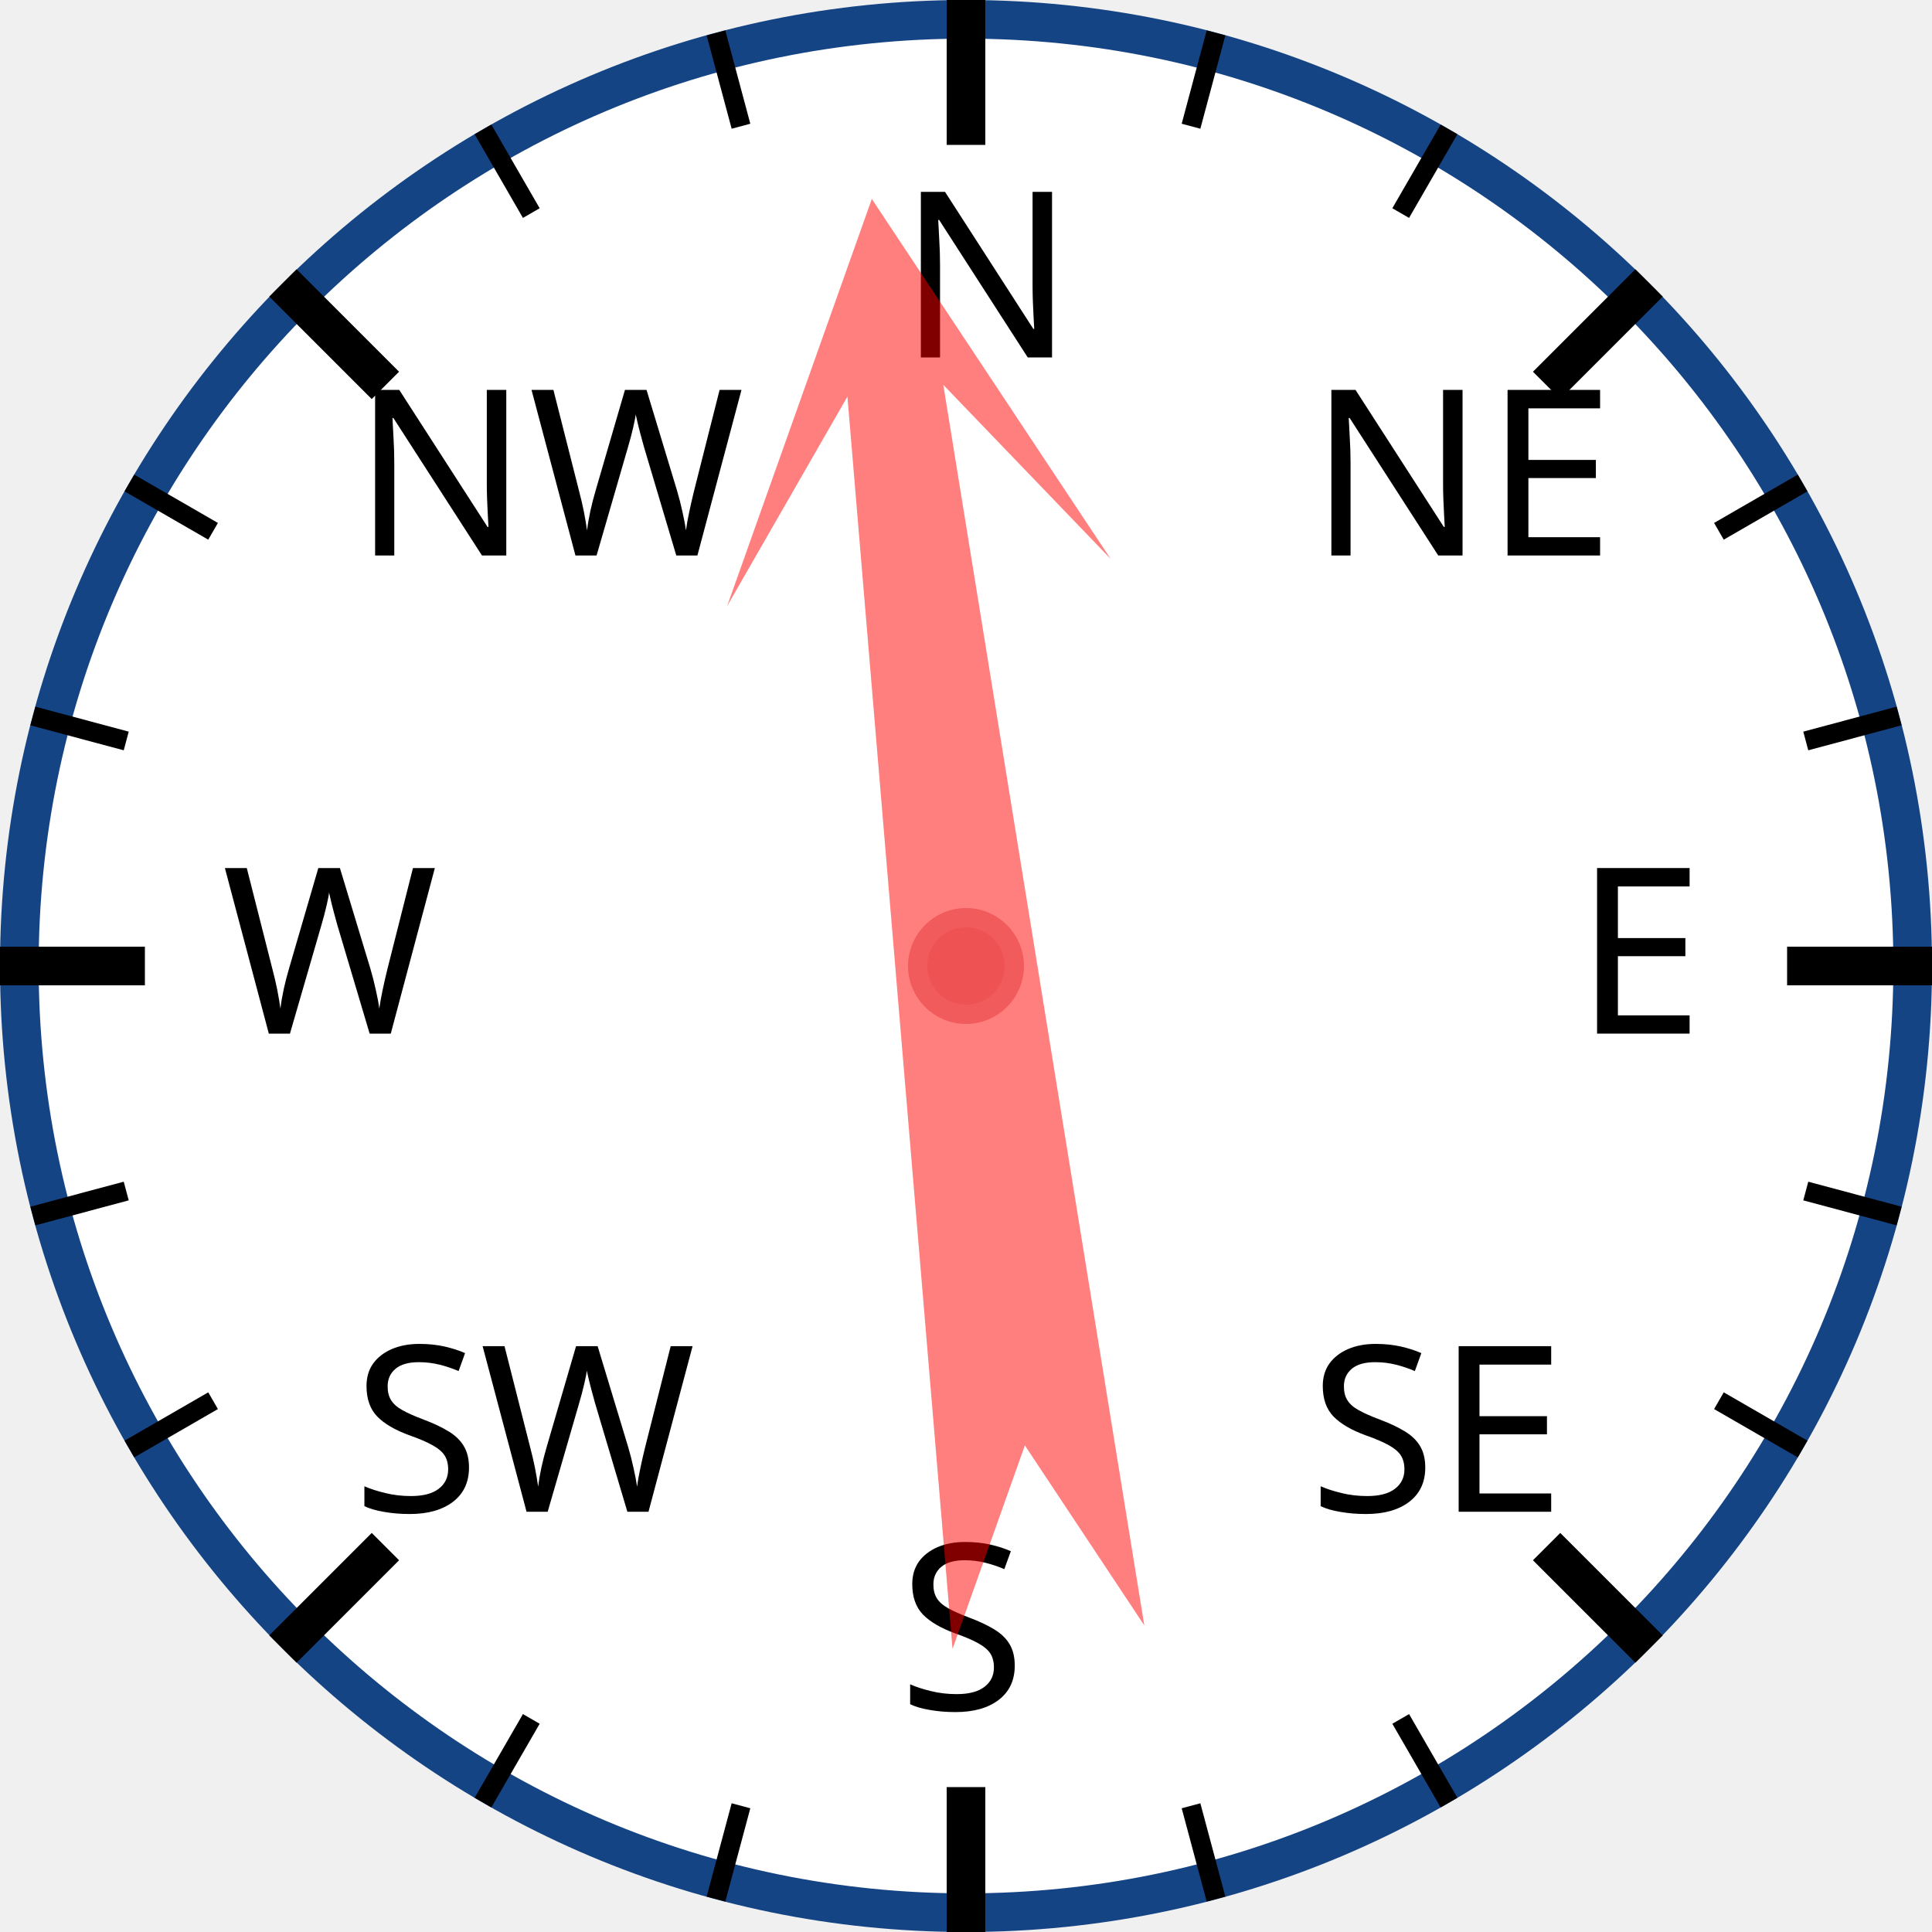
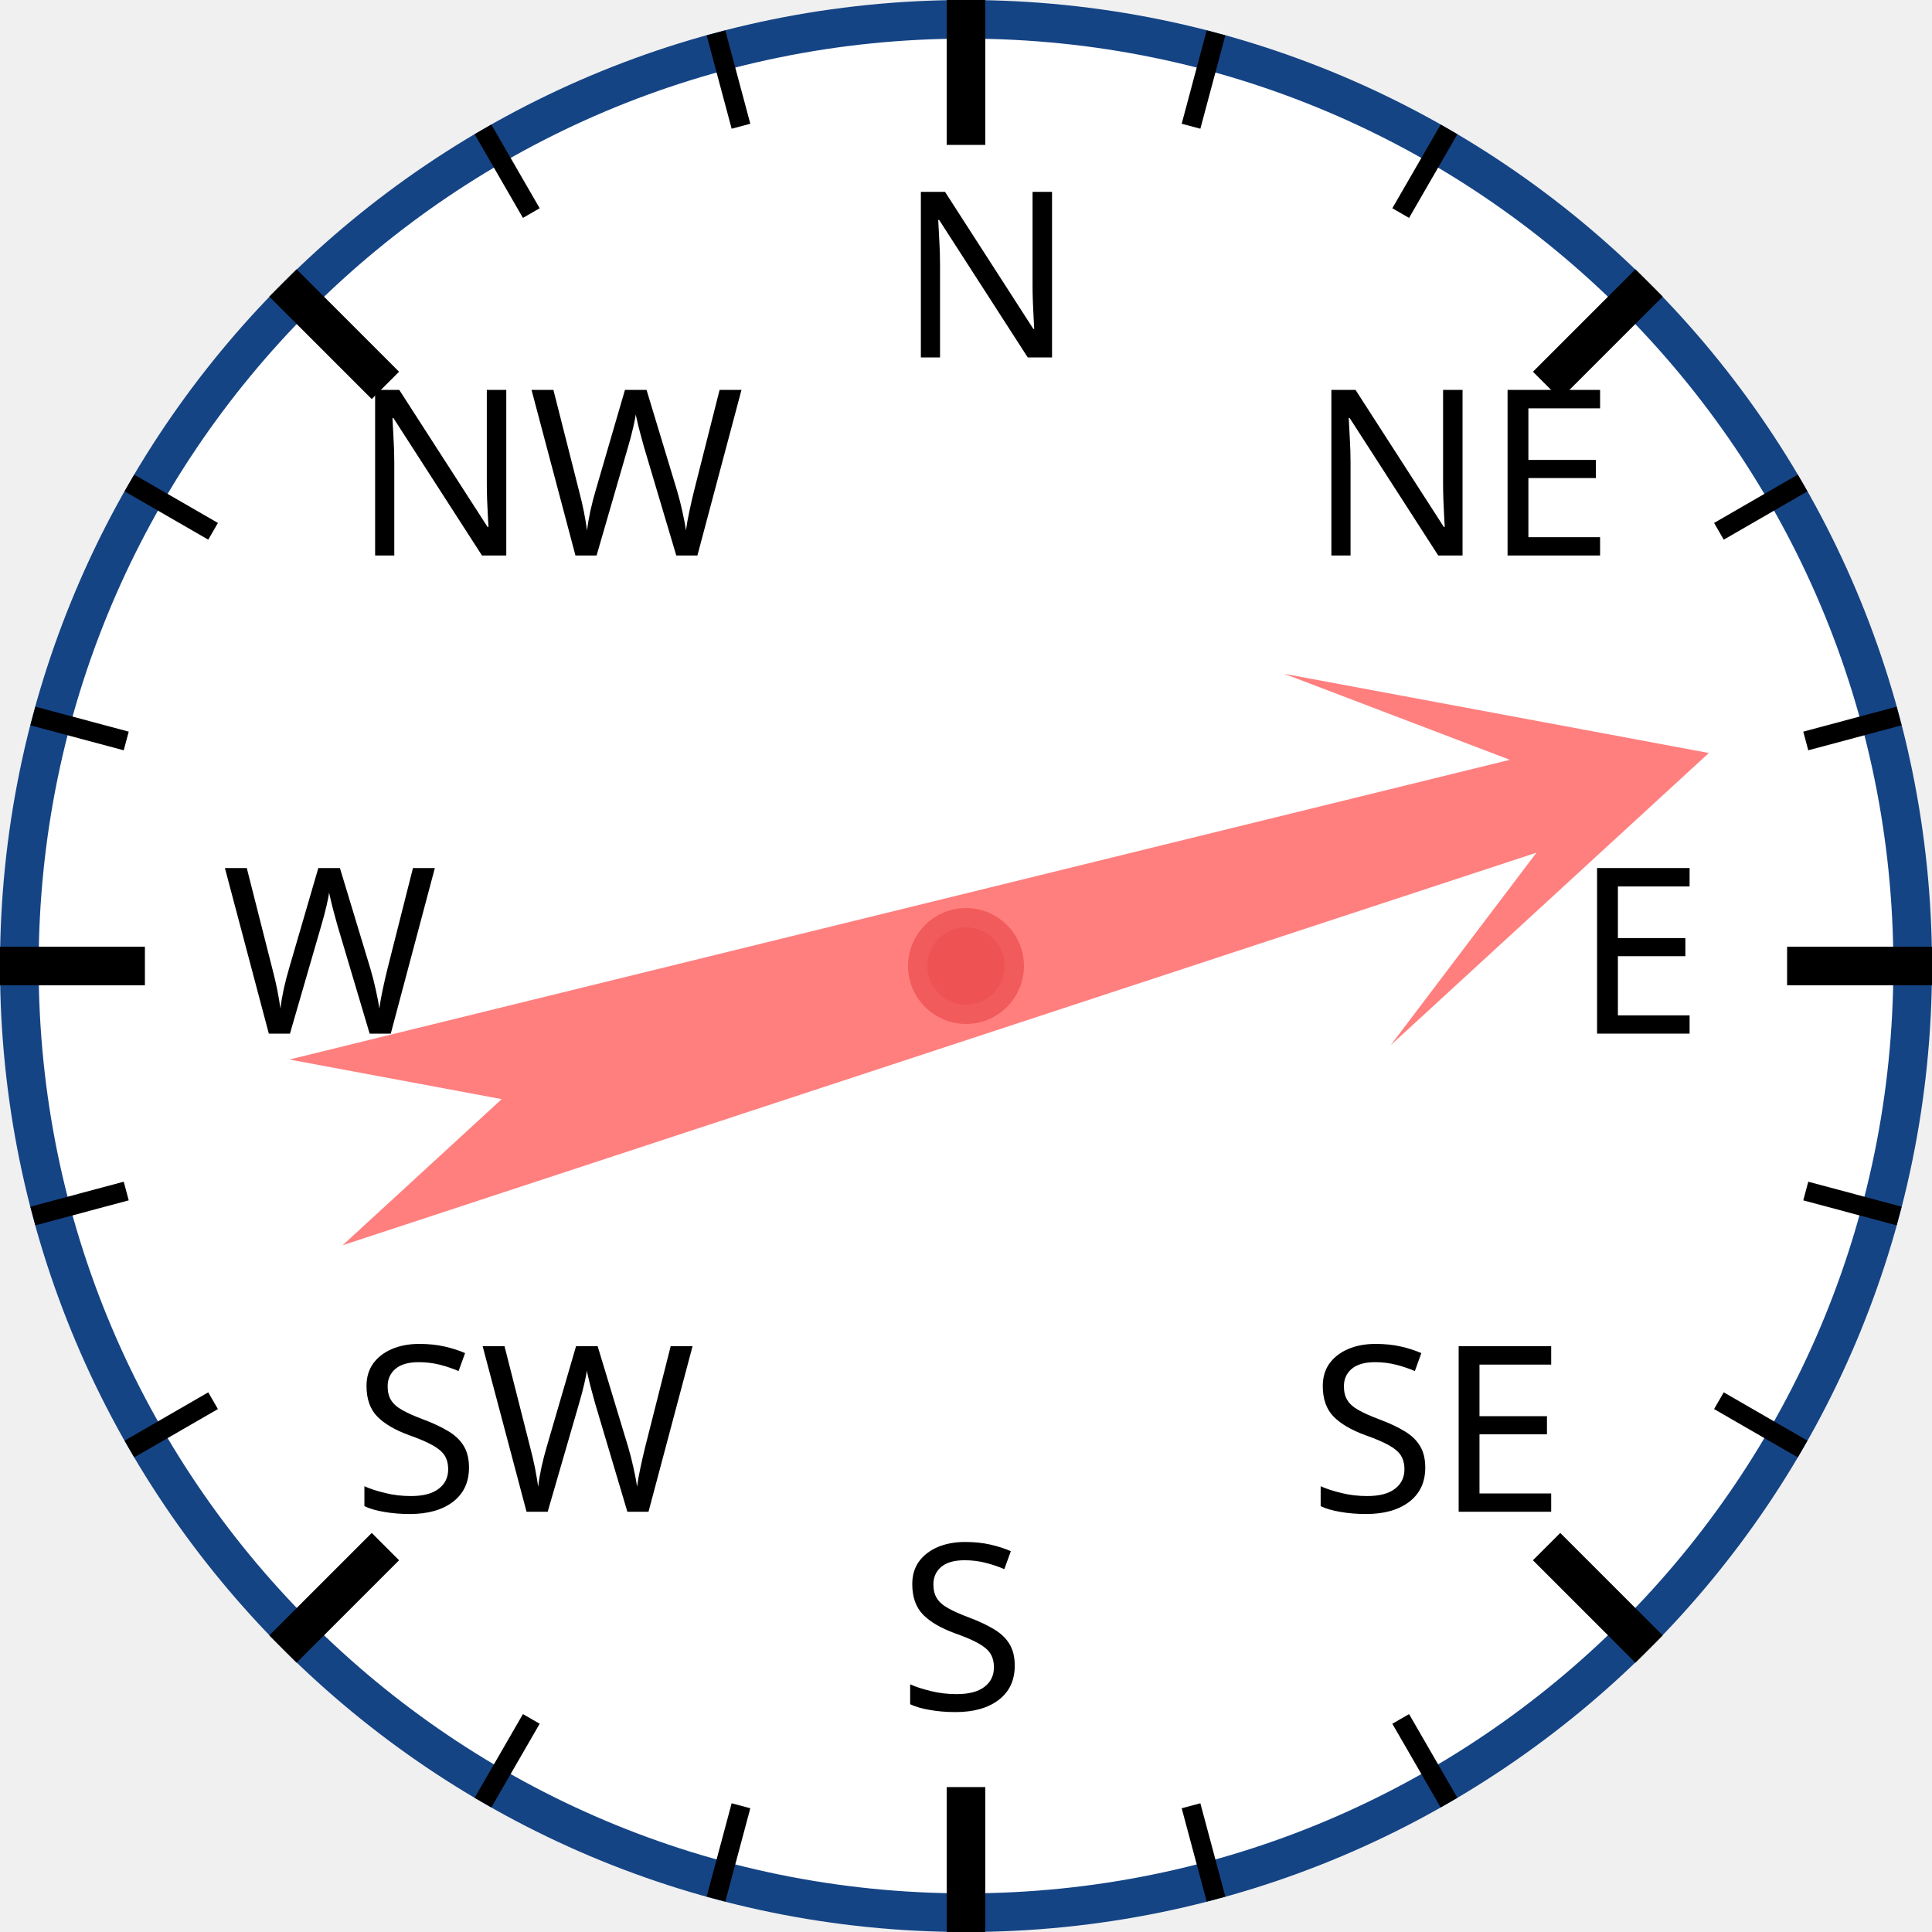
<svg xmlns="http://www.w3.org/2000/svg" width="120px" height="120px" viewBox="0 0 200 200">
  <circle cx="100" cy="100" r="98" style="fill: white; stroke: #154485; stroke-width: 4;" />
  <text x="93.0" y="37.0" style="font-family: sans-serif; font-size: 18pt;">N</text>
  <line x1="100.0" y1="0.0" x2="100.0" y2="15.0" style="stroke: black; stroke-width: 4;" />
  <line x1="74.118" y1="3.407" x2="76.706" y2="13.067" style="stroke: black; stroke-width: 2;" />
  <line x1="50" y1="13.397" x2="55" y2="22.058" style="stroke: black; stroke-width: 2;" />
  <text x="36.503" y="57.503" style="font-family: sans-serif; font-size: 18pt;">NW</text>
  <line x1="29.289" y1="29.289" x2="39.896" y2="39.896" style="stroke: black; stroke-width: 4;" />
  <line x1="13.397" y1="50" x2="22.058" y2="55" style="stroke: black; stroke-width: 2;" />
  <line x1="3.407" y1="74.118" x2="13.067" y2="76.706" style="stroke: black; stroke-width: 2;" />
  <text x="23.0" y="107.0" style="font-family: sans-serif; font-size: 18pt;">W</text>
  <line x1="0.0" y1="100.0" x2="15.0" y2="100.0" style="stroke: black; stroke-width: 4;" />
  <line x1="3.407" y1="125.882" x2="13.067" y2="123.294" style="stroke: black; stroke-width: 2;" />
  <line x1="13.397" y1="150" x2="22.058" y2="145" style="stroke: black; stroke-width: 2;" />
  <text x="36.503" y="156.497" style="font-family: sans-serif; font-size: 18pt;">SW</text>
  <line x1="29.289" y1="170.711" x2="39.896" y2="160.104" style="stroke: black; stroke-width: 4;" />
  <line x1="50" y1="186.603" x2="55" y2="177.942" style="stroke: black; stroke-width: 2;" />
  <line x1="74.118" y1="196.593" x2="76.706" y2="186.933" style="stroke: black; stroke-width: 2;" />
  <text x="93" y="177.0" style="font-family: sans-serif; font-size: 18pt;">S</text>
  <line x1="100" y1="200.0" x2="100" y2="185.0" style="stroke: black; stroke-width: 4;" />
  <line x1="125.882" y1="196.593" x2="123.294" y2="186.933" style="stroke: black; stroke-width: 2;" />
  <line x1="150.0" y1="186.603" x2="145.0" y2="177.942" style="stroke: black; stroke-width: 2;" />
  <text x="135.497" y="156.497" style="font-family: sans-serif; font-size: 18pt;">SE</text>
  <line x1="170.711" y1="170.711" x2="160.104" y2="160.104" style="stroke: black; stroke-width: 4;" />
  <line x1="186.603" y1="150" x2="177.942" y2="145" style="stroke: black; stroke-width: 2;" />
  <line x1="196.593" y1="125.882" x2="186.933" y2="123.294" style="stroke: black; stroke-width: 2;" />
  <text x="163.0" y="107" style="font-family: sans-serif; font-size: 18pt;">E</text>
  <line x1="200.0" y1="100" x2="185.0" y2="100" style="stroke: black; stroke-width: 4;" />
  <line x1="196.593" y1="74.118" x2="186.933" y2="76.706" style="stroke: black; stroke-width: 2;" />
  <line x1="186.603" y1="50" x2="177.942" y2="55" style="stroke: black; stroke-width: 2;" />
  <text x="135.497" y="57.503" style="font-family: sans-serif; font-size: 18pt;">NE</text>
  <line x1="170.711" y1="29.289" x2="160.104" y2="39.896" style="stroke: black; stroke-width: 4;" />
  <line x1="150" y1="13.397" x2="145" y2="22.058" style="stroke: black; stroke-width: 2;" />
  <line x1="125.882" y1="3.407" x2="123.294" y2="13.067" style="stroke: black; stroke-width: 2;" />
-   <polygon points="100 20 120 60 105 40 110 170 100 150 90 170 95 40 80 60" style="fill: red; fill-opacity: 0.5;" transform="rotate(353,100,100)" />
+   <polygon points="100 20 120 60 105 40 110 170 100 150 90 170 95 40 80 60" style="fill: red; fill-opacity: 0.5;" transform="rotate(74,100,100)" />
  <circle cx="100" cy="100" r="5" style="fill: #EE5252; stroke: #F25B5B; stroke-width: 2;" />
</svg>
